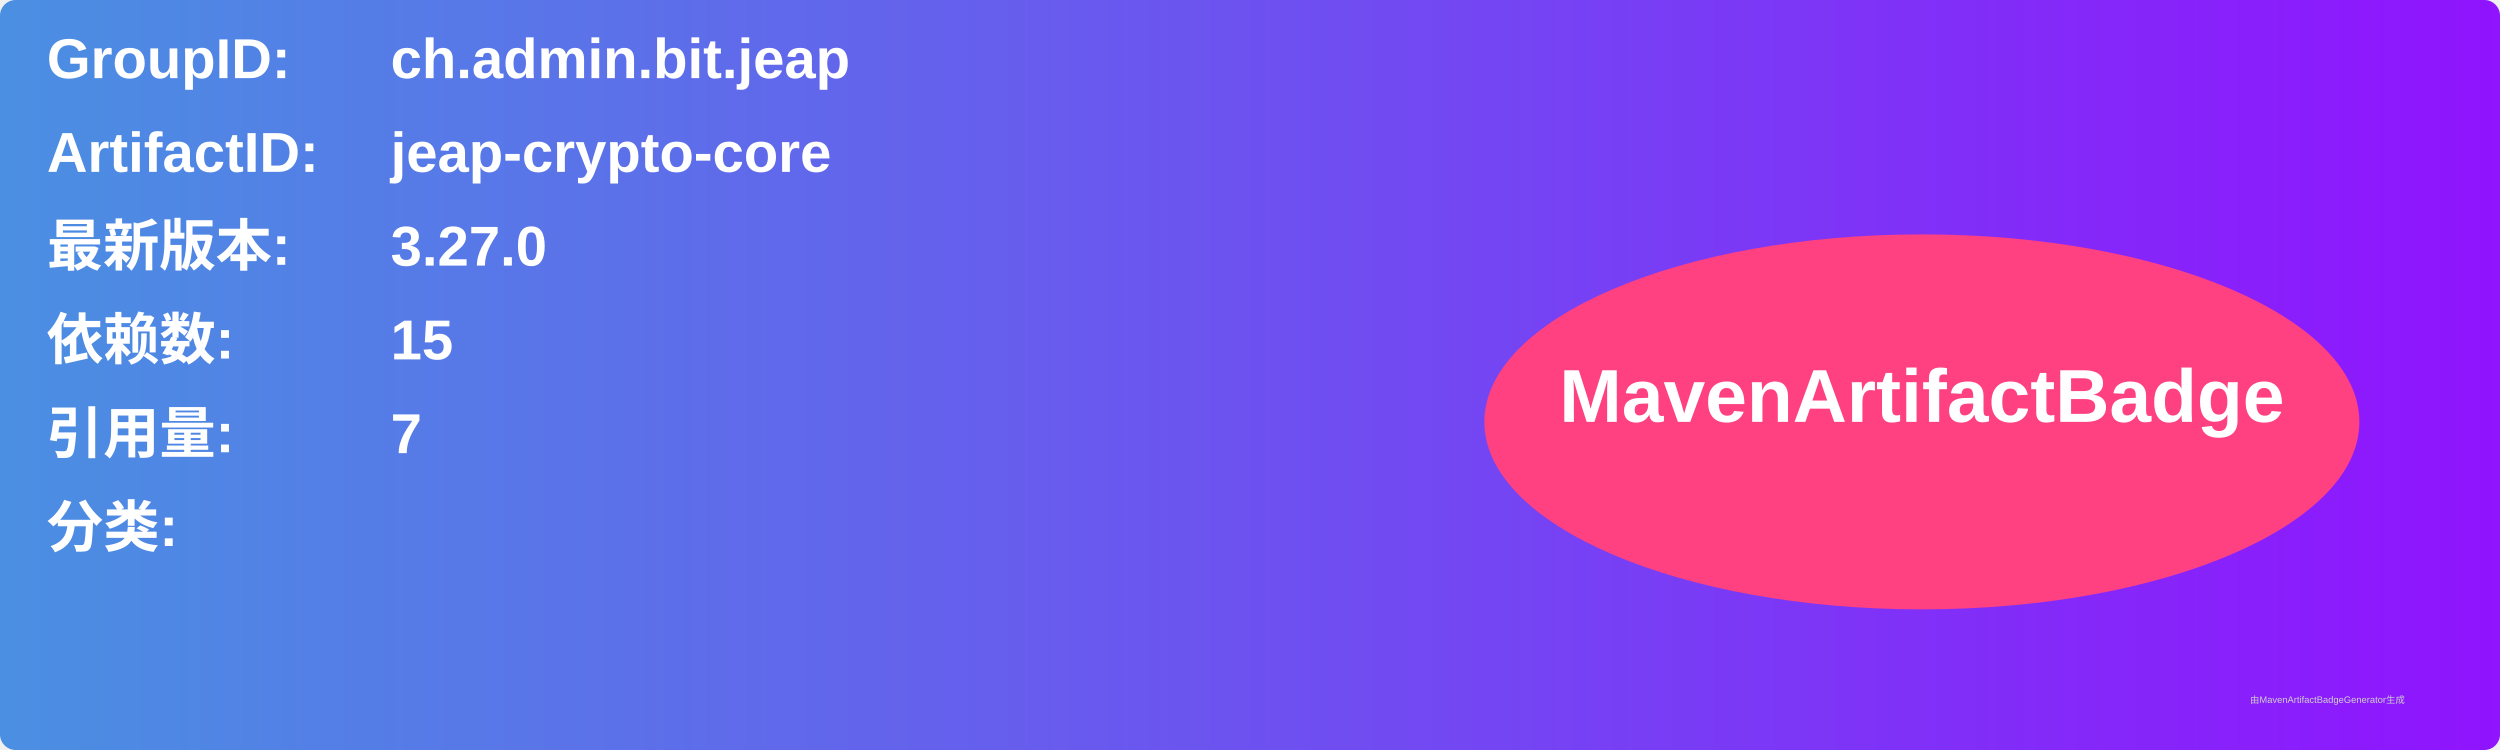
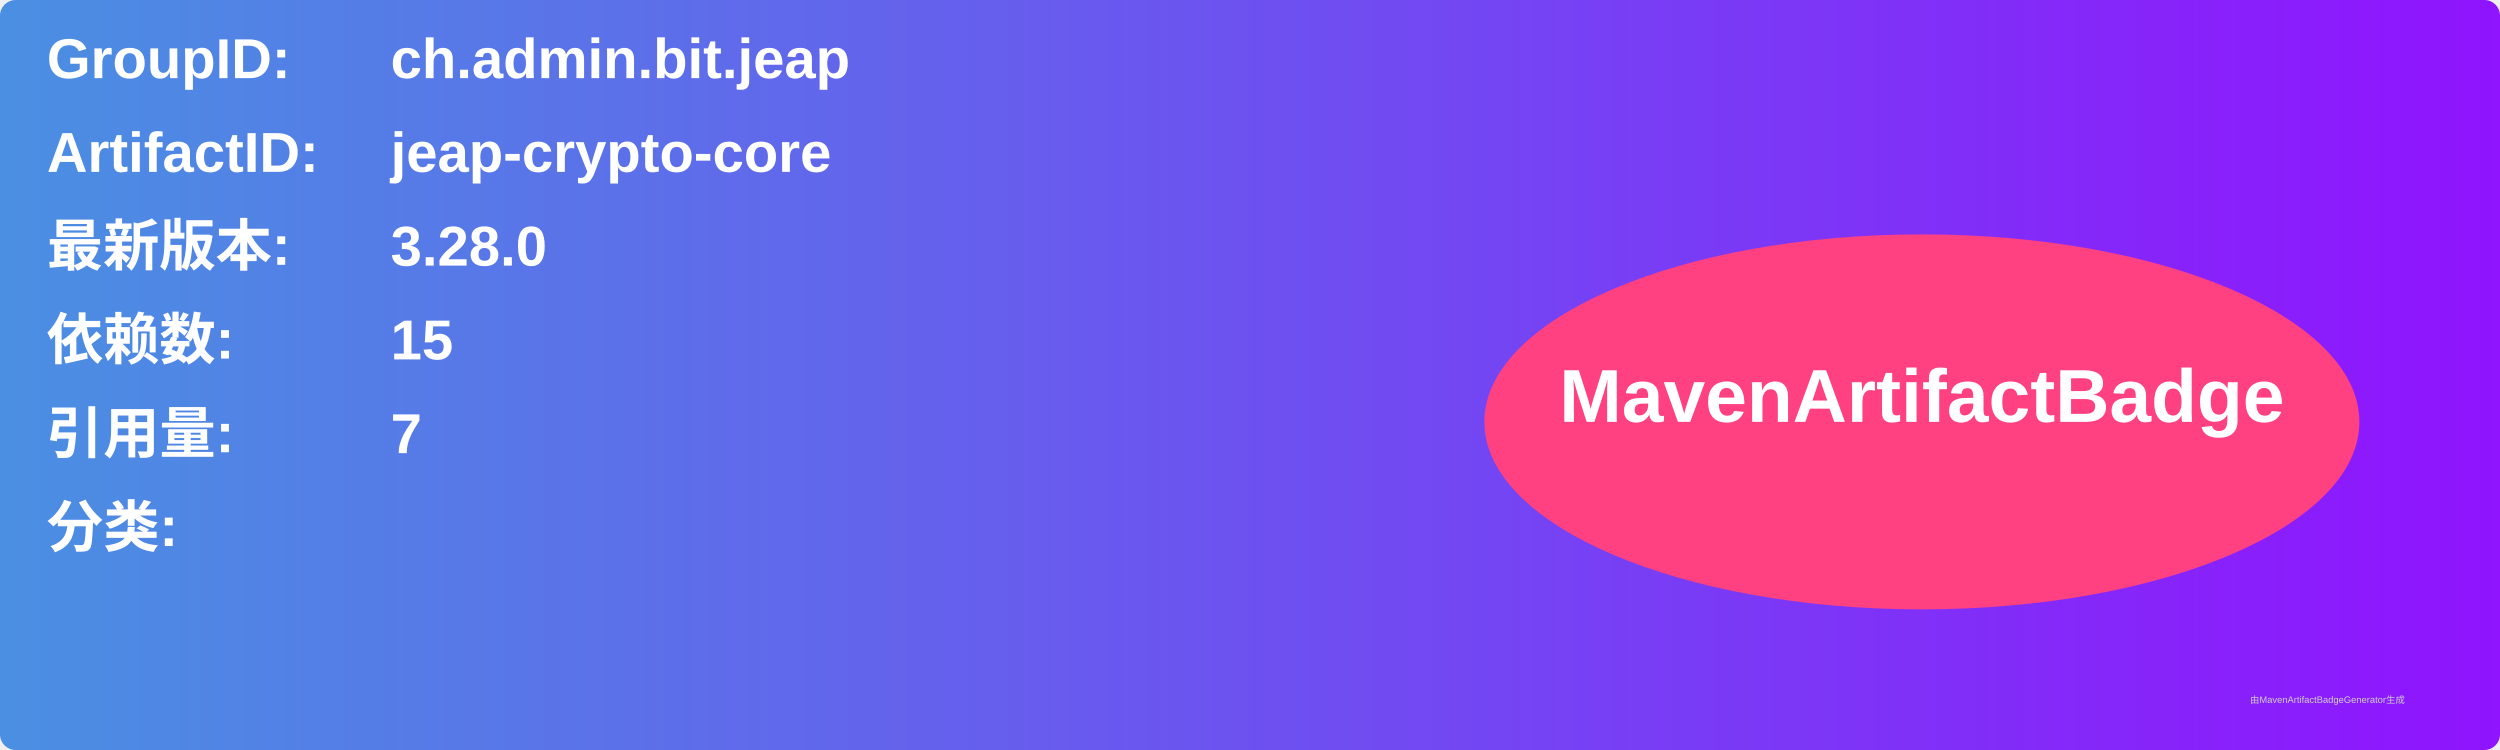
<svg xmlns="http://www.w3.org/2000/svg" width="800" height="240" viewBox="0 0 800 240">
  <linearGradient id="grad" x1="0%" y1="0%" x2="100%" y2="0%">
    <stop offset="0%" stop-color="#4a90e2" />
    <stop offset="100%" stop-color="#9013fe" />
  </linearGradient>
  <rect width="100%" height="100%" rx="5" ry="5" fill="url(#grad)" />
  <g transform="translate(15, 15)">
    <text x="0" y="10" font-family="Arial" font-size="18" fill="white" font-weight="bold" width="260">GroupID:</text>
    <text x="110" y="10" font-family="Arial" font-size="18" fill="white" font-weight="bold" width="460">ch.admin.bit.jeap</text>
    <text x="0" y="40" font-family="Arial" font-size="18" fill="white" font-weight="bold" width="260">ArtifactID:</text>
    <text x="110" y="40" font-family="Arial" font-size="18" fill="white" font-weight="bold" width="460">jeap-crypto-core</text>
    <text x="0" y="70" font-family="Arial" font-size="18" fill="white" font-weight="bold">最新版本:</text>
    <text x="110" y="70" font-family="Arial" font-size="18" fill="white" font-weight="bold">
-       <tspan font-weight="bold">3.27.0</tspan>
+       <tspan font-weight="bold">3.28.0</tspan>
    </text>
    <text x="0" y="100" font-family="Arial" font-size="18" fill="white" font-weight="bold">依赖数: </text>
    <text x="110" y="100" font-family="Arial" font-size="18" fill="white">
      <tspan font-weight="bold">15</tspan>
    </text>
    <text x="0" y="130" font-family="Arial" font-size="18" fill="white" font-weight="bold">引用量: </text>
    <text x="110" y="130" font-family="Arial" font-size="18" fill="white">
      <tspan font-weight="bold">7</tspan>
    </text>
    <text x="0" y="160" font-family="Arial" font-size="18" fill="white" font-weight="bold">分类:</text>
    <text x="10" y="190" font-family="Arial" font-size="10" fill="white">
      <tspan font-weight="bold" />
    </text>
    <ellipse cx="600" cy="120" rx="140" ry="60" fill="#ff4081" />
    <text x="600" y="120" text-anchor="middle" font-family="Arial" font-size="24" fill="white" font-weight="bold">MavenArtifactBadge</text>
  </g>
  <text x="720" y="225" font-family="Arial" font-size="3" fill="#d0d0d0">由MavenArtifactBadgeGenerator生成</text>
</svg>
